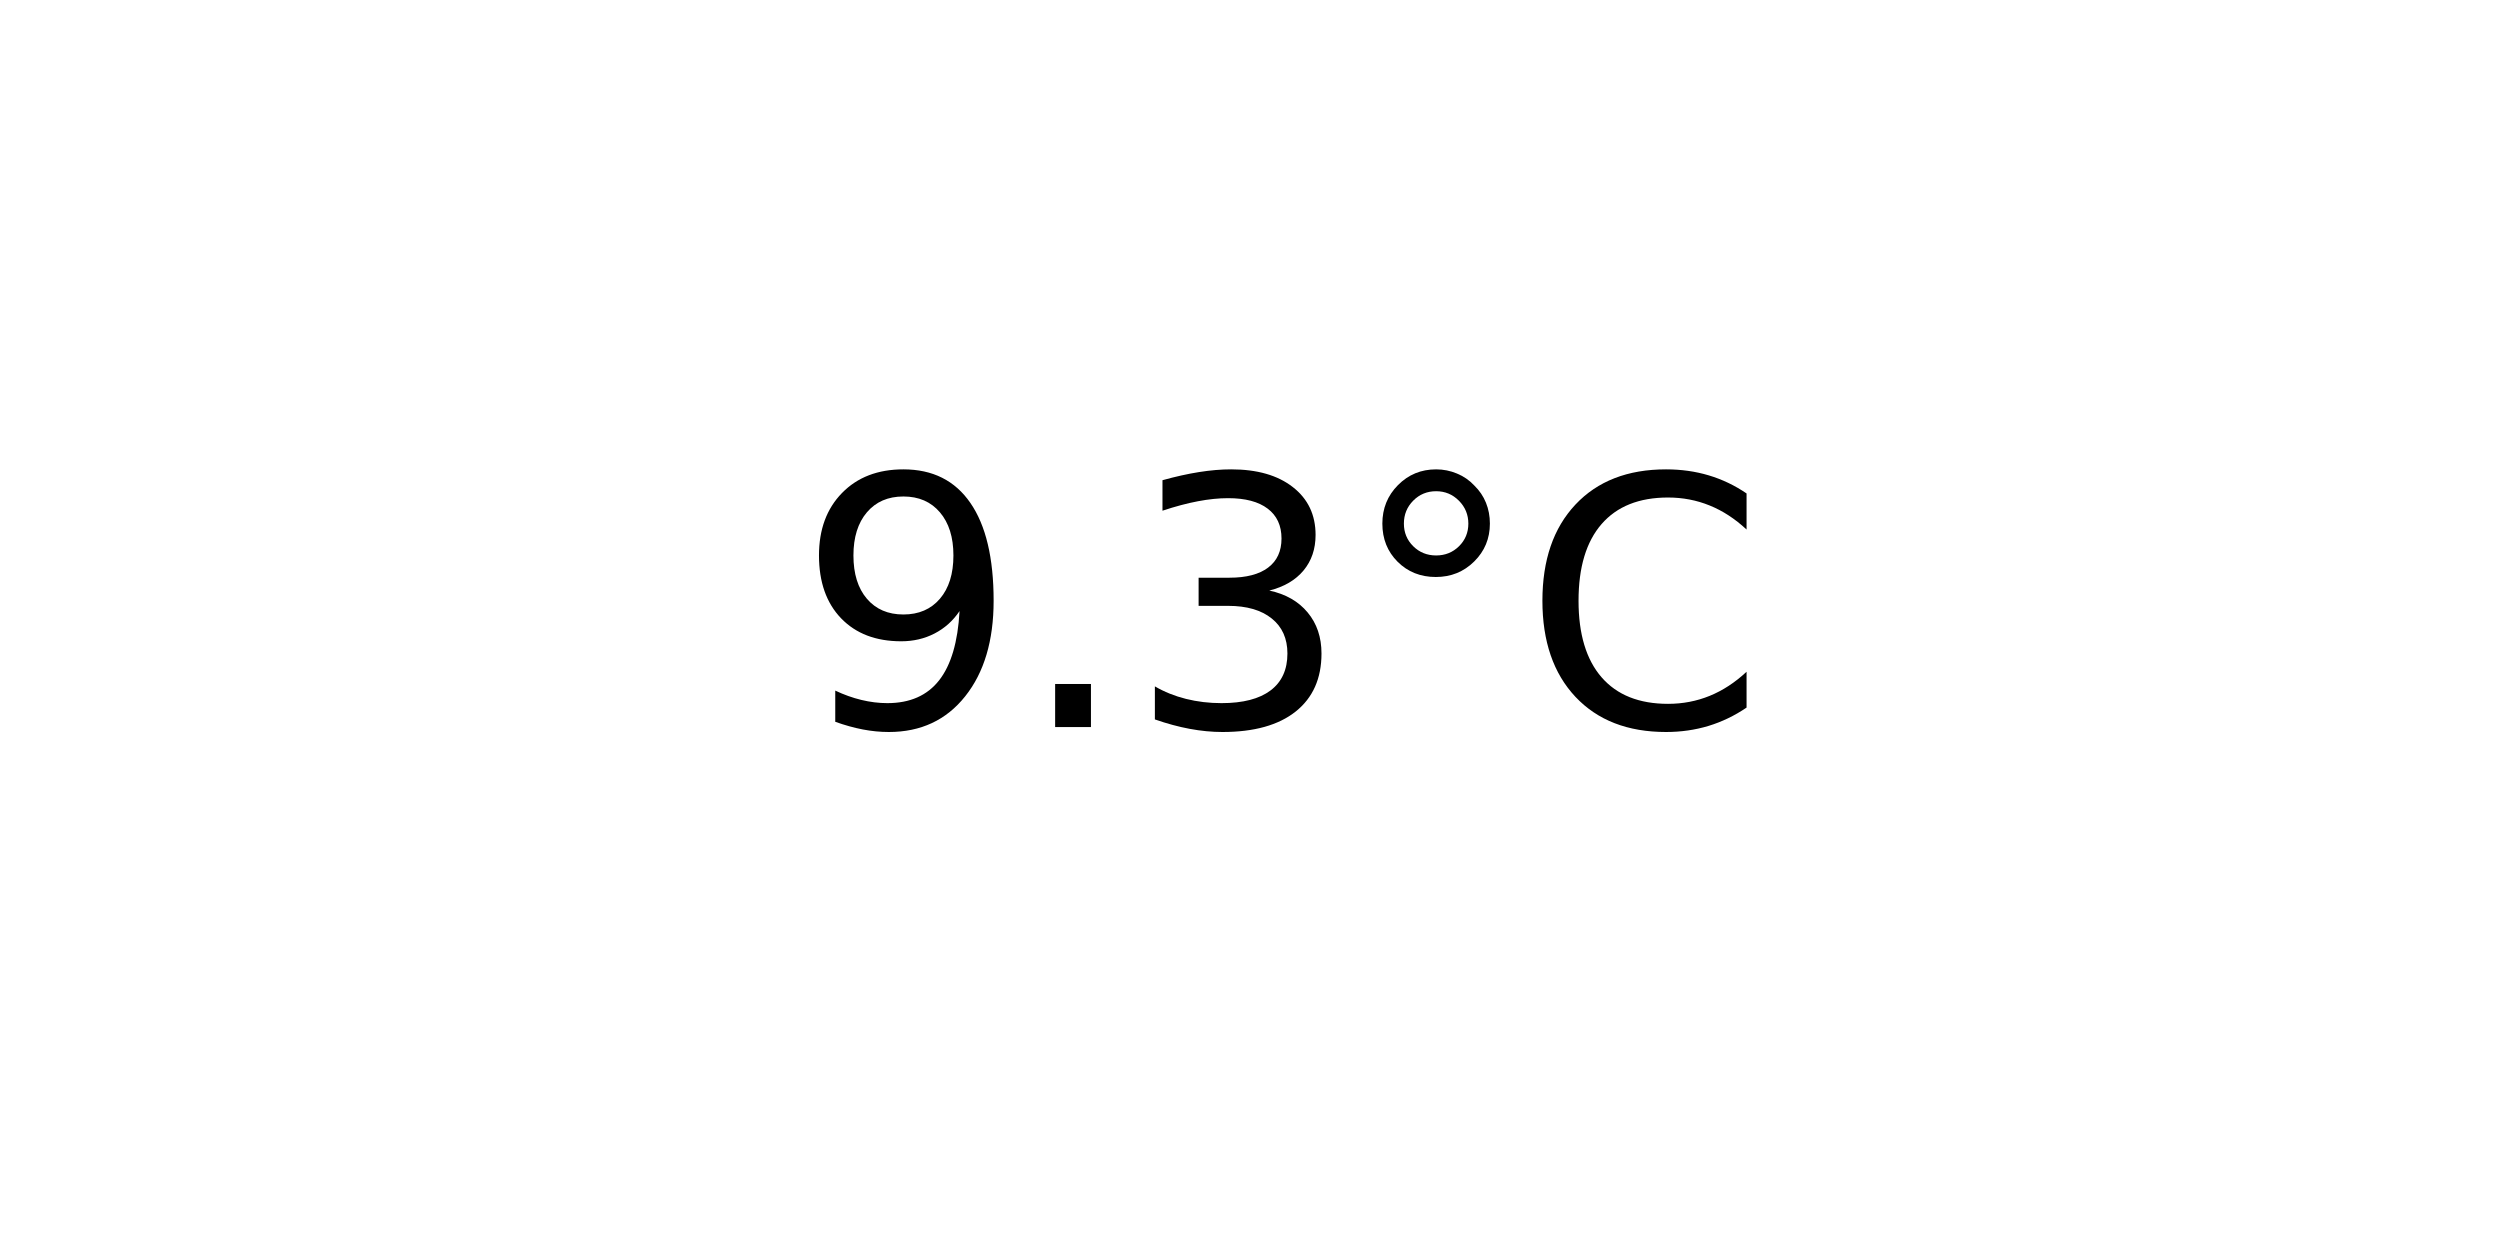
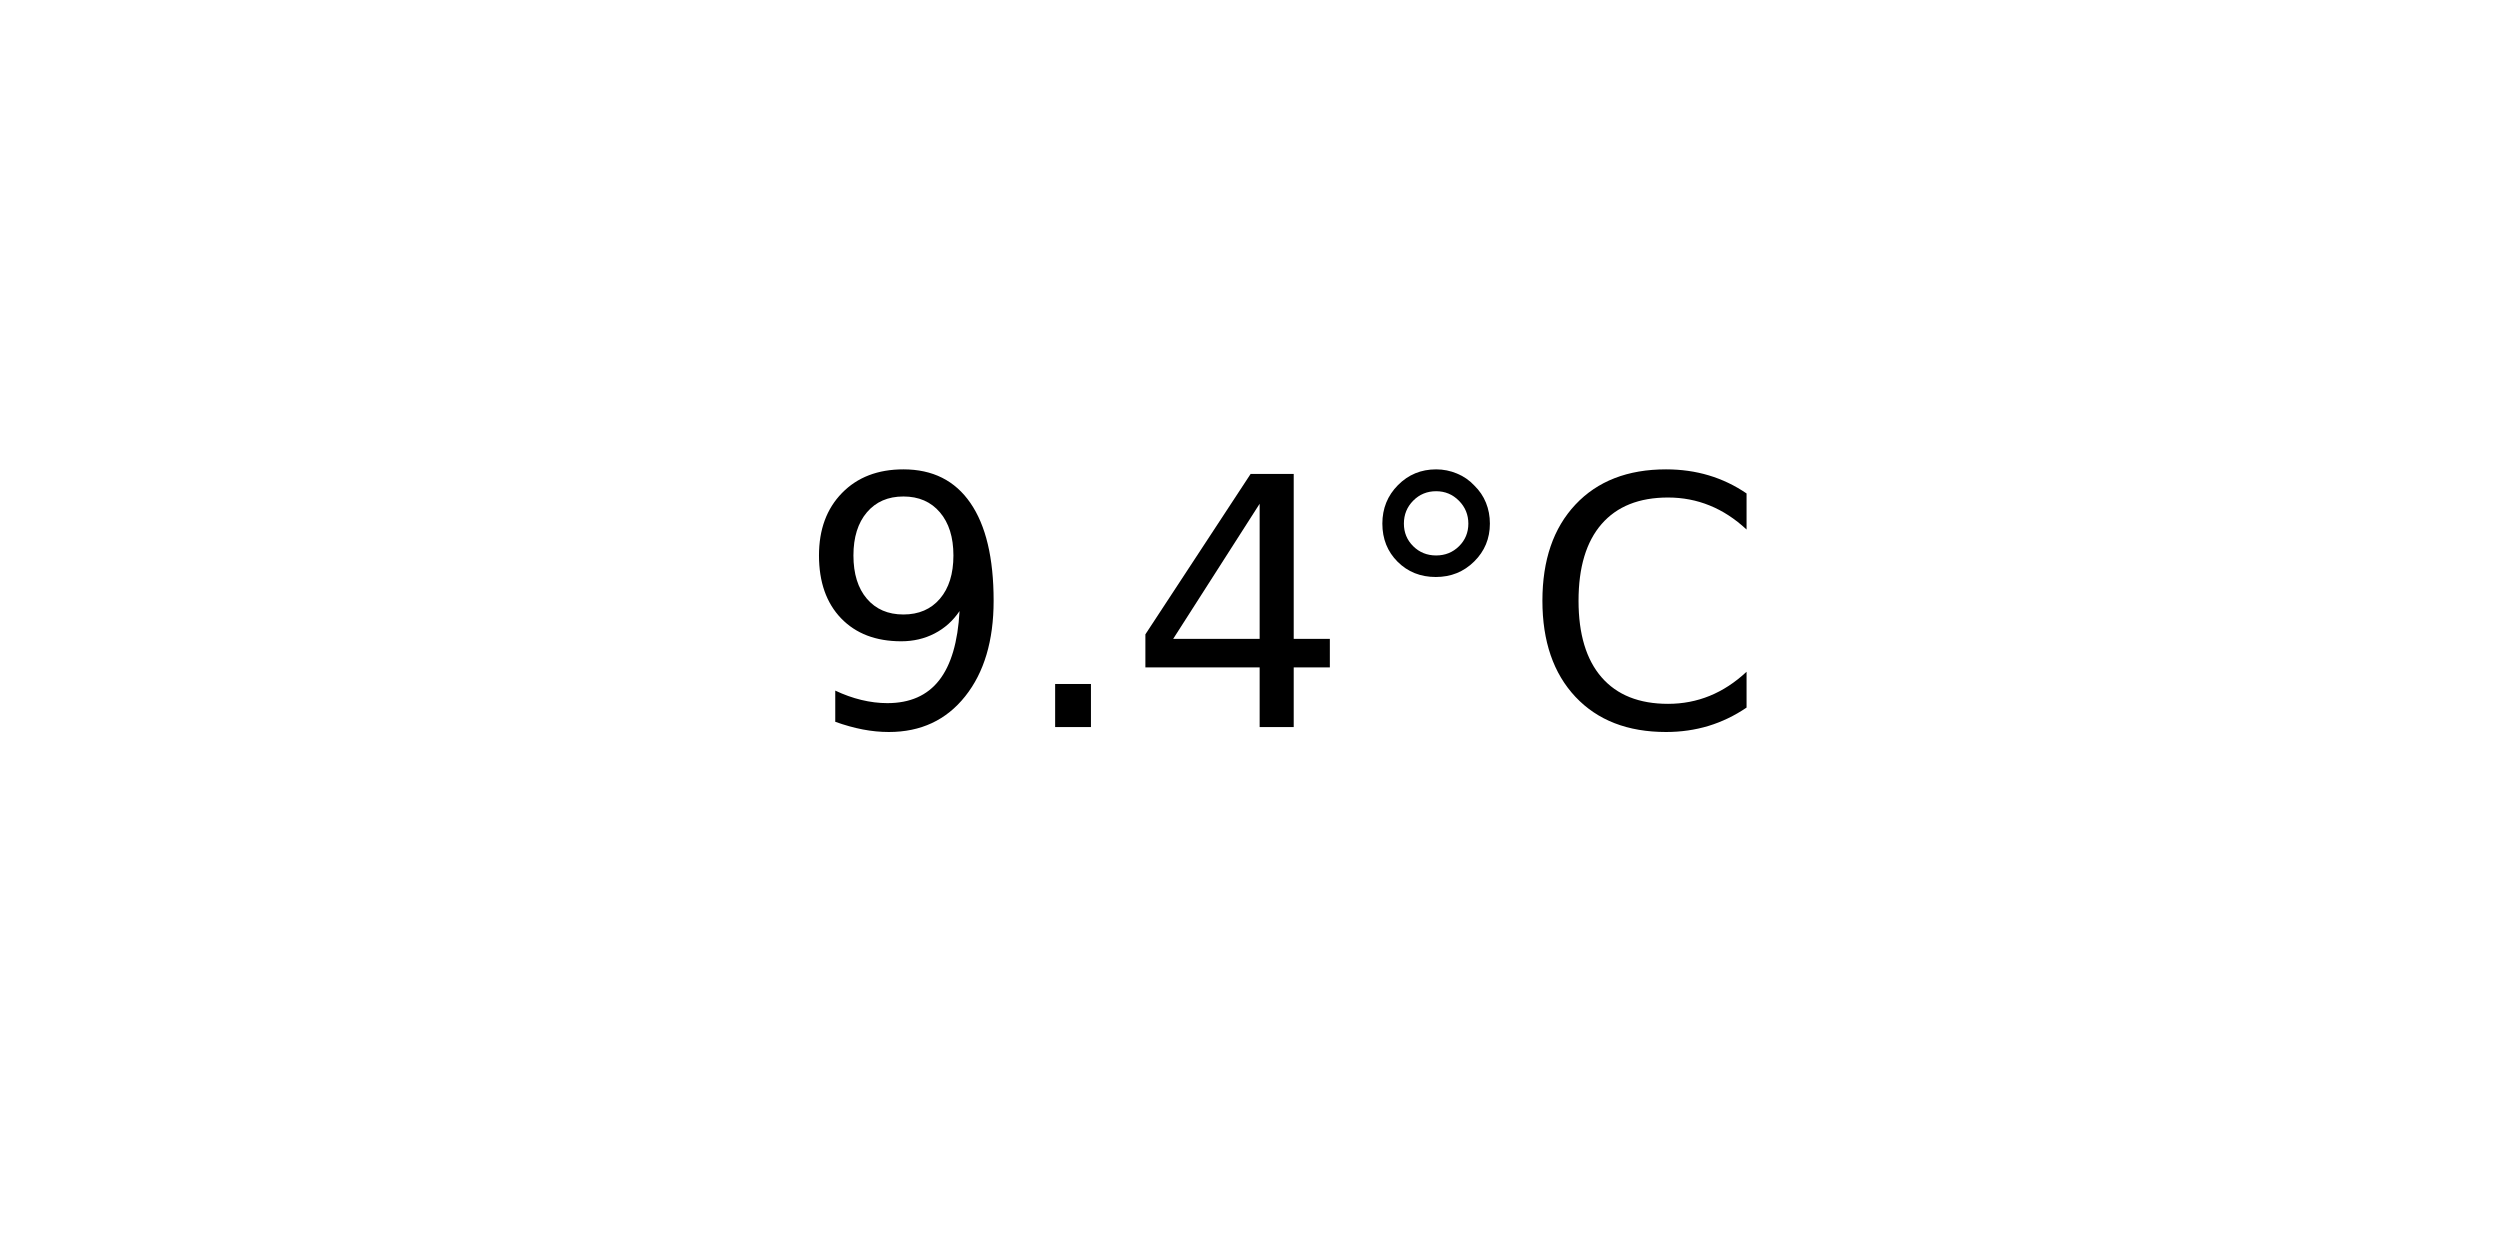
<svg xmlns="http://www.w3.org/2000/svg" xmlns:xlink="http://www.w3.org/1999/xlink" width="72pt" height="36pt" viewBox="0 0 72 36" version="1.1">
  <defs>
    <style type="text/css">*{stroke-linejoin: round; stroke-linecap: butt}</style>
  </defs>
  <g id="figure_1">
    <g id="axes_1">
      <g id="text_1">
        <g transform="translate(22.95703 20.93937) scale(0.1 -0.1)">
          <defs>
            <path id="DejaVuSans-39" d="M 703 97  L 703 672  Q 941 559 1184 500  Q 1428 441 1663 441  Q 2288 441 2617 861  Q 2947 1281 2994 2138  Q 2813 1869 2534 1725  Q 2256 1581 1919 1581  Q 1219 1581 811 2004  Q 403 2428 403 3163  Q 403 3881 828 4315  Q 1253 4750 1959 4750  Q 2769 4750 3195 4129  Q 3622 3509 3622 2328  Q 3622 1225 3098 567  Q 2575 -91 1691 -91  Q 1453 -91 1209 -44  Q 966 3 703 97  z M 1959 2075  Q 2384 2075 2632 2365  Q 2881 2656 2881 3163  Q 2881 3666 2632 3958  Q 2384 4250 1959 4250  Q 1534 4250 1286 3958  Q 1038 3666 1038 3163  Q 1038 2656 1286 2365  Q 1534 2075 1959 2075  z " transform="scale(0.015625)" />
            <path id="DejaVuSans-2e" d="M 684 794  L 1344 794  L 1344 0  L 684 0  L 684 794  z " transform="scale(0.015625)" />
-             <path id="DejaVuSans-33" d="M 2597 2516  Q 3050 2419 3304 2112  Q 3559 1806 3559 1356  Q 3559 666 3084 287  Q 2609 -91 1734 -91  Q 1441 -91 1130 -33  Q 819 25 488 141  L 488 750  Q 750 597 1062 519  Q 1375 441 1716 441  Q 2309 441 2620 675  Q 2931 909 2931 1356  Q 2931 1769 2642 2001  Q 2353 2234 1838 2234  L 1294 2234  L 1294 2753  L 1863 2753  Q 2328 2753 2575 2939  Q 2822 3125 2822 3475  Q 2822 3834 2567 4026  Q 2313 4219 1838 4219  Q 1578 4219 1281 4162  Q 984 4106 628 3988  L 628 4550  Q 988 4650 1302 4700  Q 1616 4750 1894 4750  Q 2613 4750 3031 4423  Q 3450 4097 3450 3541  Q 3450 3153 3228 2886  Q 3006 2619 2597 2516  z " transform="scale(0.015625)" />
+             <path id="DejaVuSans-34" d="M 2419 4116  L 825 1625  L 2419 1625  L 2419 4116  z M 2253 4666  L 3047 4666  L 3047 1625  L 3713 1625  L 3713 1100  L 3047 1100  L 3047 0  L 2419 0  L 2419 1100  L 313 1100  L 313 1709  L 2253 4666  z " transform="scale(0.015625)" />
            <path id="DejaVuSans-b0" d="M 1600 4347  Q 1350 4347 1178 4173  Q 1006 4000 1006 3750  Q 1006 3503 1178 3333  Q 1350 3163 1600 3163  Q 1850 3163 2022 3333  Q 2194 3503 2194 3750  Q 2194 3997 2020 4172  Q 1847 4347 1600 4347  z M 1600 4750  Q 1800 4750 1984 4673  Q 2169 4597 2303 4453  Q 2447 4313 2519 4134  Q 2591 3956 2591 3750  Q 2591 3338 2302 3052  Q 2013 2766 1594 2766  Q 1172 2766 890 3047  Q 609 3328 609 3750  Q 609 4169 896 4459  Q 1184 4750 1600 4750  z " transform="scale(0.015625)" />
            <path id="DejaVuSans-43" d="M 4122 4306  L 4122 3641  Q 3803 3938 3442 4084  Q 3081 4231 2675 4231  Q 1875 4231 1450 3742  Q 1025 3253 1025 2328  Q 1025 1406 1450 917  Q 1875 428 2675 428  Q 3081 428 3442 575  Q 3803 722 4122 1019  L 4122 359  Q 3791 134 3420 21  Q 3050 -91 2638 -91  Q 1578 -91 968 557  Q 359 1206 359 2328  Q 359 3453 968 4101  Q 1578 4750 2638 4750  Q 3056 4750 3426 4639  Q 3797 4528 4122 4306  z " transform="scale(0.015625)" />
          </defs>
          <use xlink:href="#DejaVuSans-39" />
          <use xlink:href="#DejaVuSans-2e" x="63.623" />
-           <use xlink:href="#DejaVuSans-33" x="95.41" />
+           <use xlink:href="#DejaVuSans-34" x="95.41" />
          <use xlink:href="#DejaVuSans-b0" x="159.033" />
          <use xlink:href="#DejaVuSans-43" x="209.033" />
        </g>
      </g>
    </g>
  </g>
</svg>
